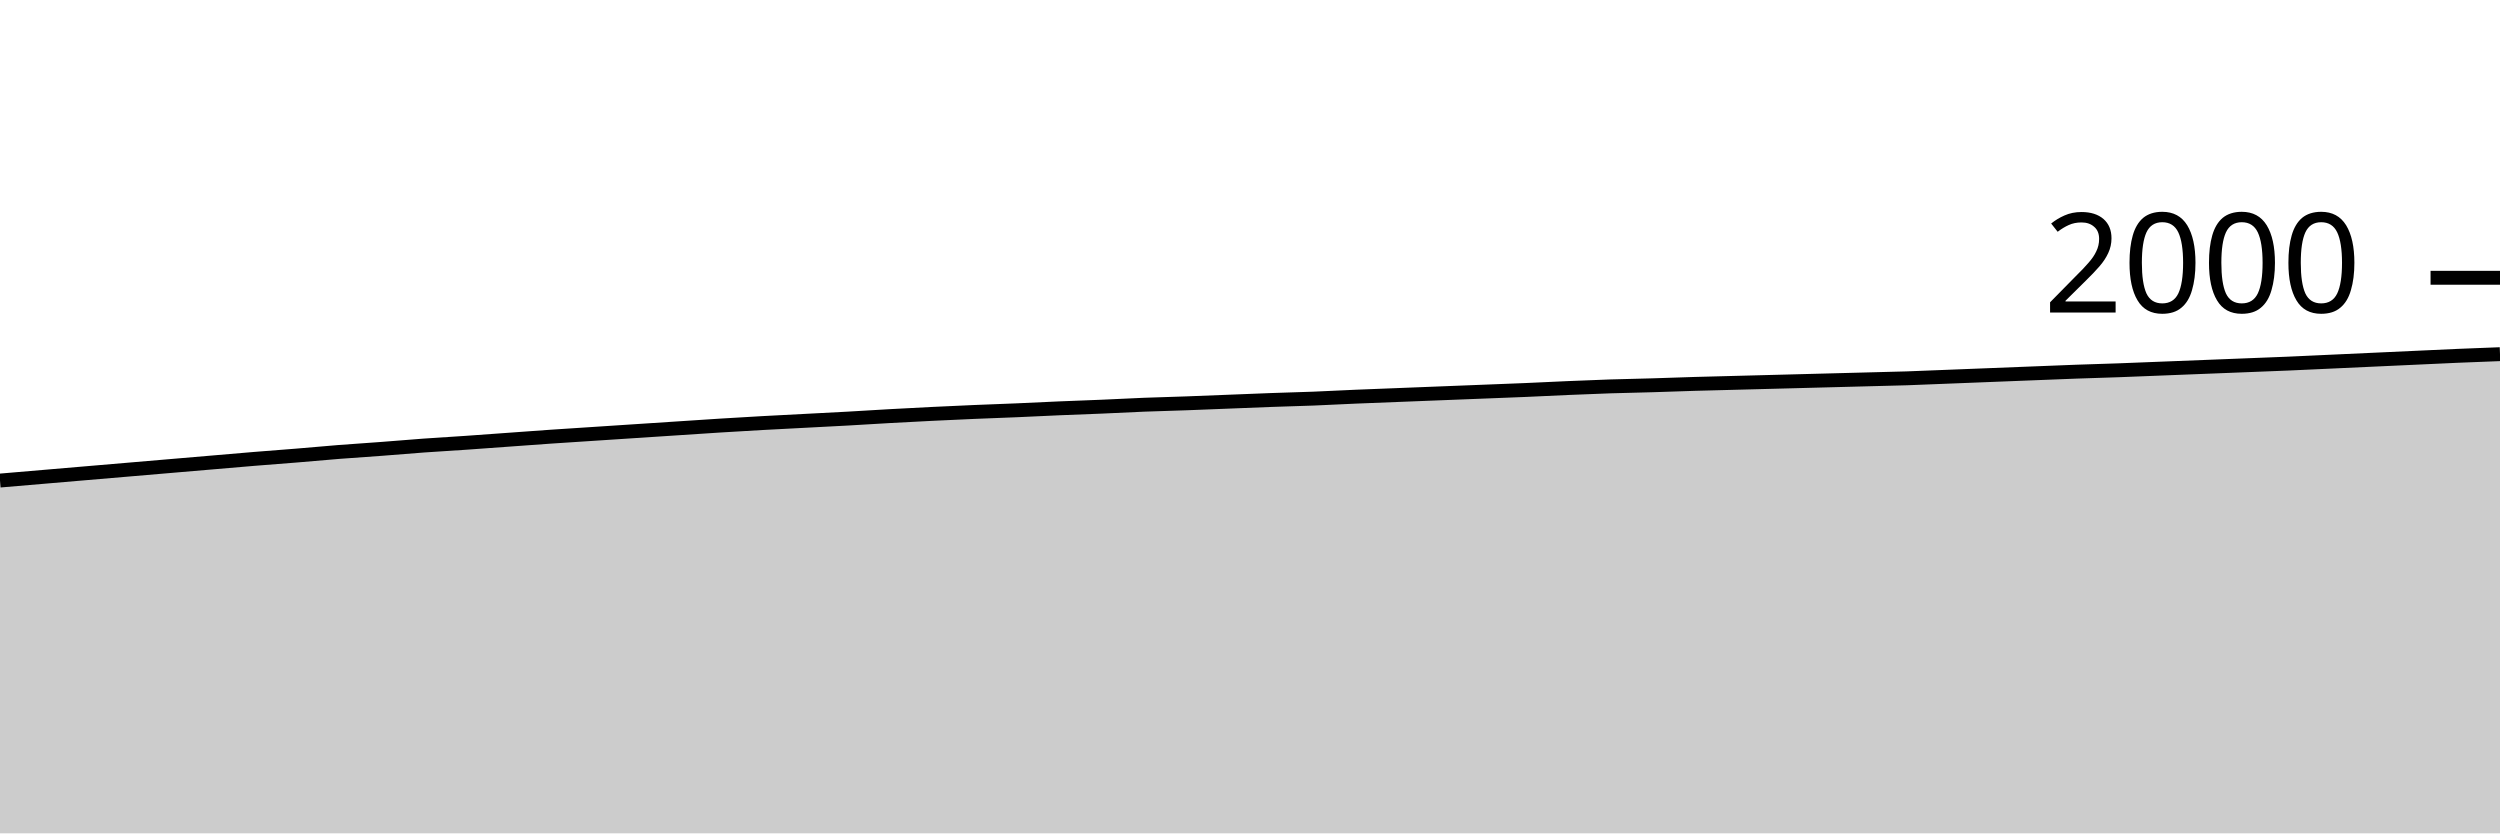
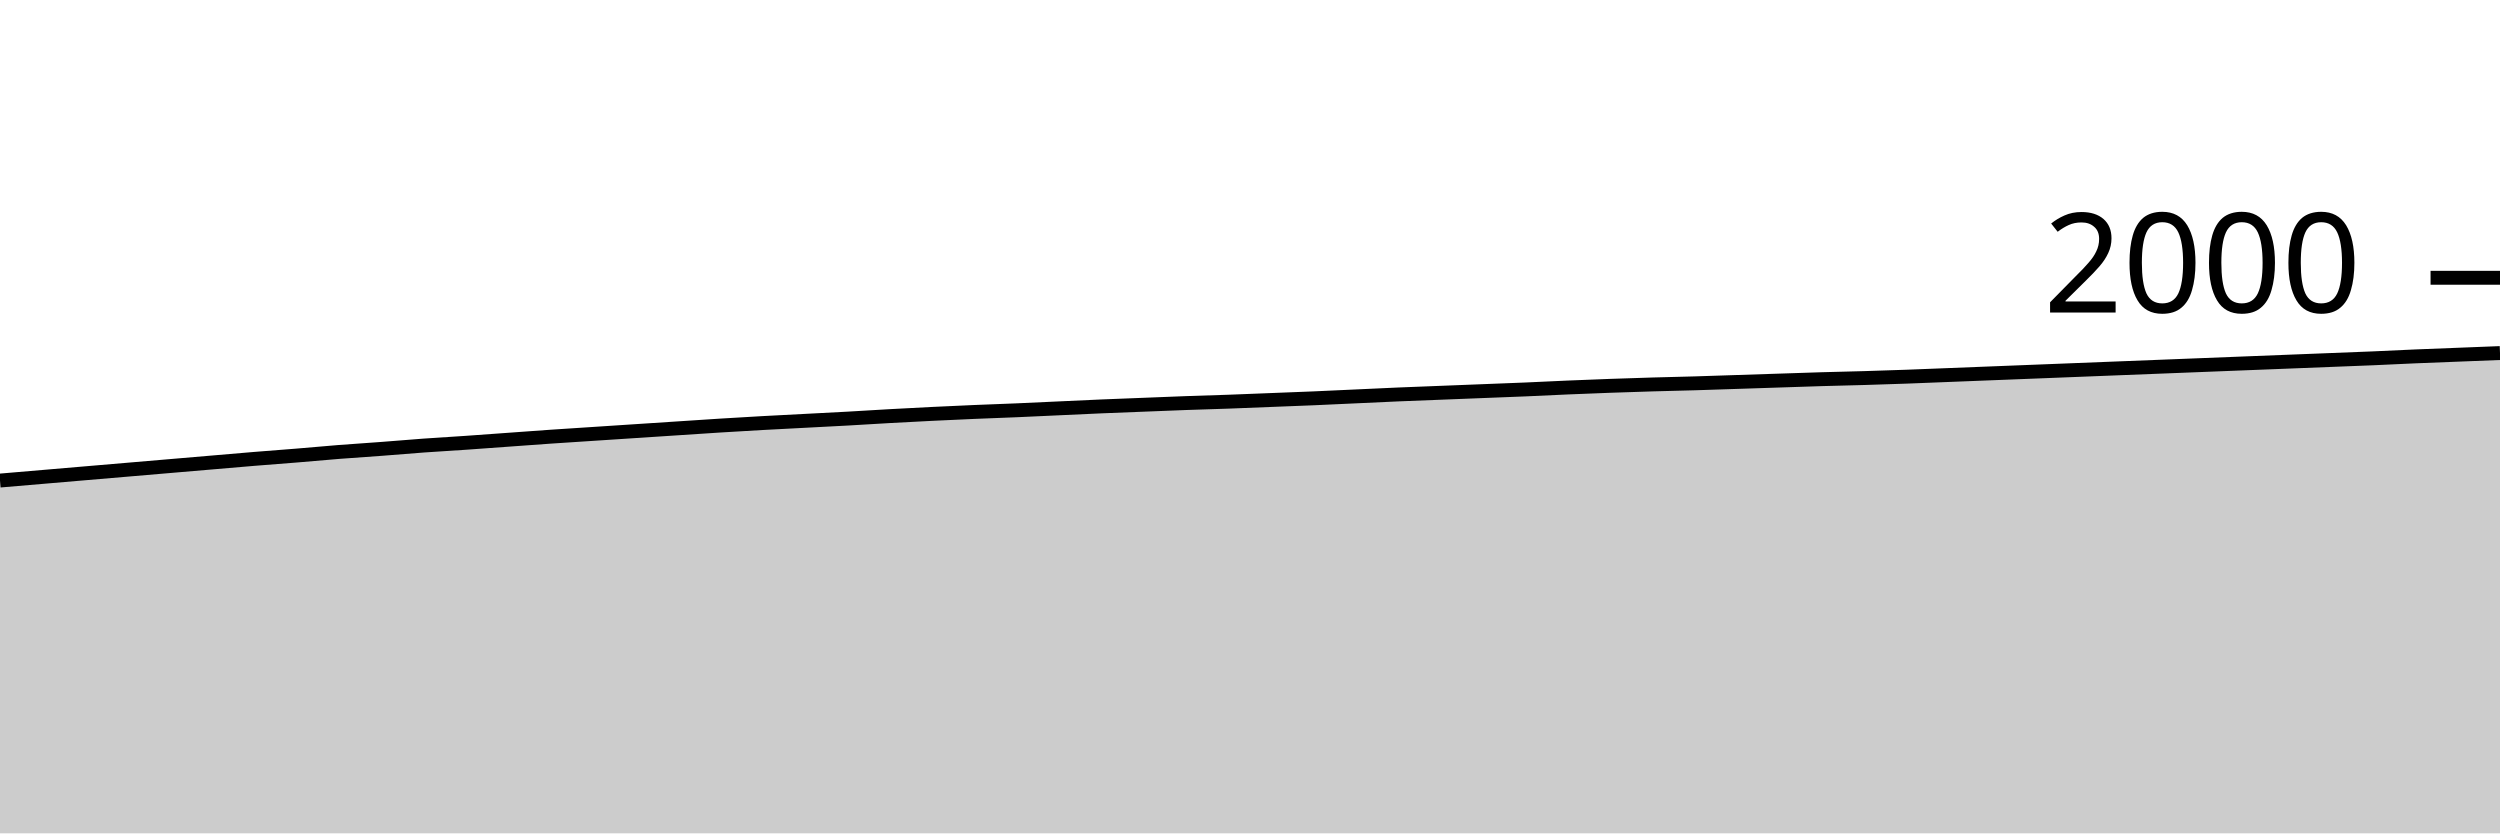
<svg xmlns="http://www.w3.org/2000/svg" viewBox="0 0 180 60">
  <g transform="translate(0,20)">
-     <path class="area" fill="rgba(0, 0, 0, 0.2)" d="M0,14.6C1.017,14.513,2.034,14.427,3.051,14.34C4.068,14.253,5.085,14.167,6.102,14.08C7.119,13.993,8.136,13.907,9.153,13.82C10.169,13.733,11.186,13.647,12.203,13.56C13.22,13.473,14.237,13.387,15.254,13.3C16.271,13.213,17.288,13.123,18.305,13.04C19.322,12.957,20.339,12.883,21.356,12.8C22.373,12.717,23.39,12.62,24.407,12.54C25.424,12.46,26.441,12.397,27.458,12.32C28.475,12.243,29.492,12.153,30.508,12.08C31.525,12.007,32.542,11.95,33.559,11.88C34.576,11.81,35.593,11.733,36.61,11.66C37.627,11.587,38.644,11.51,39.661,11.44C40.678,11.37,41.695,11.307,42.712,11.24C43.729,11.173,44.746,11.107,45.763,11.04C46.78,10.973,47.797,10.907,48.814,10.84C49.831,10.773,50.847,10.703,51.864,10.64C52.881,10.577,53.898,10.517,54.915,10.46C55.932,10.403,56.949,10.353,57.966,10.3C58.983,10.247,60,10.197,61.017,10.14C62.034,10.083,63.051,10.017,64.068,9.96C65.085,9.903,66.102,9.85,67.119,9.8C68.136,9.75,69.153,9.703,70.169,9.66C71.186,9.617,72.203,9.583,73.22,9.54C74.237,9.497,75.254,9.443,76.271,9.4C77.288,9.357,78.305,9.323,79.322,9.28C80.339,9.237,81.356,9.18,82.373,9.14C83.39,9.1,84.407,9.077,85.424,9.04C86.441,9.003,87.458,8.96,88.475,8.92C89.492,8.88,90.508,8.837,91.525,8.8C92.542,8.763,93.559,8.74,94.576,8.7C95.593,8.66,96.61,8.603,97.627,8.56C98.644,8.517,99.661,8.48,100.678,8.44C101.695,8.4,102.712,8.36,103.729,8.32C104.746,8.28,105.763,8.24,106.78,8.2C107.797,8.16,108.814,8.123,109.831,8.08C110.847,8.037,111.864,7.983,112.881,7.94C113.898,7.897,114.915,7.853,115.932,7.82C116.949,7.787,117.966,7.77,118.983,7.74C120,7.71,121.017,7.67,122.034,7.64C123.051,7.61,124.068,7.587,125.085,7.56C126.102,7.533,127.119,7.507,128.136,7.48C129.153,7.453,130.169,7.427,131.186,7.4C132.203,7.373,133.22,7.347,134.237,7.32C135.254,7.293,136.271,7.273,137.288,7.24C138.305,7.207,139.322,7.16,140.339,7.12C141.356,7.08,142.373,7.04,143.39,7C144.407,6.96,145.424,6.92,146.441,6.88C147.458,6.84,148.475,6.797,149.492,6.76C150.508,6.723,151.525,6.697,152.542,6.66C153.559,6.623,154.576,6.58,155.593,6.54C156.61,6.5,157.627,6.46,158.644,6.42C159.661,6.38,160.678,6.34,161.695,6.3C162.712,6.26,163.729,6.223,164.746,6.18C165.763,6.137,166.78,6.087,167.797,6.04C168.814,5.993,169.831,5.947,170.847,5.9C171.864,5.853,172.881,5.807,173.898,5.76C174.915,5.713,175.932,5.663,176.949,5.62C177.966,5.577,178.983,5.538,180,5.5L180,40C178.983,40,177.966,40,176.949,40C175.932,40,174.915,40,173.898,40C172.881,40,171.864,40,170.847,40C169.831,40,168.814,40,167.797,40C166.78,40,165.763,40,164.746,40C163.729,40,162.712,40,161.695,40C160.678,40,159.661,40,158.644,40C157.627,40,156.61,40,155.593,40C154.576,40,153.559,40,152.542,40C151.525,40,150.508,40,149.492,40C148.475,40,147.458,40,146.441,40C145.424,40,144.407,40,143.39,40C142.373,40,141.356,40,140.339,40C139.322,40,138.305,40,137.288,40C136.271,40,135.254,40,134.237,40C133.22,40,132.203,40,131.186,40C130.169,40,129.153,40,128.136,40C127.119,40,126.102,40,125.085,40C124.068,40,123.051,40,122.034,40C121.017,40,120,40,118.983,40C117.966,40,116.949,40,115.932,40C114.915,40,113.898,40,112.881,40C111.864,40,110.847,40,109.831,40C108.814,40,107.797,40,106.78,40C105.763,40,104.746,40,103.729,40C102.712,40,101.695,40,100.678,40C99.661,40,98.644,40,97.627,40C96.61,40,95.593,40,94.576,40C93.559,40,92.542,40,91.525,40C90.508,40,89.492,40,88.475,40C87.458,40,86.441,40,85.424,40C84.407,40,83.39,40,82.373,40C81.356,40,80.339,40,79.322,40C78.305,40,77.288,40,76.271,40C75.254,40,74.237,40,73.22,40C72.203,40,71.186,40,70.169,40C69.153,40,68.136,40,67.119,40C66.102,40,65.085,40,64.068,40C63.051,40,62.034,40,61.017,40C60,40,58.983,40,57.966,40C56.949,40,55.932,40,54.915,40C53.898,40,52.881,40,51.864,40C50.847,40,49.831,40,48.814,40C47.797,40,46.78,40,45.763,40C44.746,40,43.729,40,42.712,40C41.695,40,40.678,40,39.661,40C38.644,40,37.627,40,36.61,40C35.593,40,34.576,40,33.559,40C32.542,40,31.525,40,30.508,40C29.492,40,28.475,40,27.458,40C26.441,40,25.424,40,24.407,40C23.39,40,22.373,40,21.356,40C20.339,40,19.322,40,18.305,40C17.288,40,16.271,40,15.254,40C14.237,40,13.22,40,12.203,40C11.186,40,10.169,40,9.153,40C8.136,40,7.119,40,6.102,40C5.085,40,4.068,40,3.051,40C2.034,40,1.017,40,0,40Z" />
-     <path class="line" stroke="black" fill="none" d="M0,14.6C1.017,14.513,2.034,14.427,3.051,14.34C4.068,14.253,5.085,14.167,6.102,14.08C7.119,13.993,8.136,13.907,9.153,13.82C10.169,13.733,11.186,13.647,12.203,13.56C13.22,13.473,14.237,13.387,15.254,13.3C16.271,13.213,17.288,13.123,18.305,13.04C19.322,12.957,20.339,12.883,21.356,12.8C22.373,12.717,23.39,12.62,24.407,12.54C25.424,12.46,26.441,12.397,27.458,12.32C28.475,12.243,29.492,12.153,30.508,12.08C31.525,12.007,32.542,11.95,33.559,11.88C34.576,11.81,35.593,11.733,36.61,11.66C37.627,11.587,38.644,11.51,39.661,11.44C40.678,11.37,41.695,11.307,42.712,11.24C43.729,11.173,44.746,11.107,45.763,11.04C46.78,10.973,47.797,10.907,48.814,10.84C49.831,10.773,50.847,10.703,51.864,10.64C52.881,10.577,53.898,10.517,54.915,10.46C55.932,10.403,56.949,10.353,57.966,10.3C58.983,10.247,60,10.197,61.017,10.14C62.034,10.083,63.051,10.017,64.068,9.96C65.085,9.903,66.102,9.85,67.119,9.8C68.136,9.75,69.153,9.703,70.169,9.66C71.186,9.617,72.203,9.583,73.22,9.54C74.237,9.497,75.254,9.443,76.271,9.4C77.288,9.357,78.305,9.323,79.322,9.28C80.339,9.237,81.356,9.18,82.373,9.14C83.39,9.1,84.407,9.077,85.424,9.04C86.441,9.003,87.458,8.96,88.475,8.92C89.492,8.88,90.508,8.837,91.525,8.8C92.542,8.763,93.559,8.74,94.576,8.7C95.593,8.66,96.61,8.603,97.627,8.56C98.644,8.517,99.661,8.48,100.678,8.44C101.695,8.4,102.712,8.36,103.729,8.32C104.746,8.28,105.763,8.24,106.78,8.2C107.797,8.16,108.814,8.123,109.831,8.08C110.847,8.037,111.864,7.983,112.881,7.94C113.898,7.897,114.915,7.853,115.932,7.82C116.949,7.787,117.966,7.77,118.983,7.74C120,7.71,121.017,7.67,122.034,7.64C123.051,7.61,124.068,7.587,125.085,7.56C126.102,7.533,127.119,7.507,128.136,7.48C129.153,7.453,130.169,7.427,131.186,7.4C132.203,7.373,133.22,7.347,134.237,7.32C135.254,7.293,136.271,7.273,137.288,7.24C138.305,7.207,139.322,7.16,140.339,7.12C141.356,7.08,142.373,7.04,143.39,7C144.407,6.96,145.424,6.92,146.441,6.88C147.458,6.84,148.475,6.797,149.492,6.76C150.508,6.723,151.525,6.697,152.542,6.66C153.559,6.623,154.576,6.58,155.593,6.54C156.61,6.5,157.627,6.46,158.644,6.42C159.661,6.38,160.678,6.34,161.695,6.3C162.712,6.26,163.729,6.223,164.746,6.18C165.763,6.137,166.78,6.087,167.797,6.04C168.814,5.993,169.831,5.947,170.847,5.9C171.864,5.853,172.881,5.807,173.898,5.76C174.915,5.713,175.932,5.663,176.949,5.62C177.966,5.577,178.983,5.538,180,5.5" />
+     <path class="area" fill="rgba(0, 0, 0, 0.2)" d="M0,14.6C1.017,14.513,2.034,14.427,3.051,14.34C4.068,14.253,5.085,14.167,6.102,14.08C7.119,13.993,8.136,13.907,9.153,13.82C10.169,13.733,11.186,13.647,12.203,13.56C13.22,13.473,14.237,13.387,15.254,13.3C16.271,13.213,17.288,13.123,18.305,13.04C19.322,12.957,20.339,12.883,21.356,12.8C22.373,12.717,23.39,12.62,24.407,12.54C25.424,12.46,26.441,12.397,27.458,12.32C28.475,12.243,29.492,12.153,30.508,12.08C31.525,12.007,32.542,11.95,33.559,11.88C34.576,11.81,35.593,11.733,36.61,11.66C37.627,11.587,38.644,11.51,39.661,11.44C40.678,11.37,41.695,11.307,42.712,11.24C43.729,11.173,44.746,11.107,45.763,11.04C46.78,10.973,47.797,10.907,48.814,10.84C49.831,10.773,50.847,10.703,51.864,10.64C52.881,10.577,53.898,10.517,54.915,10.46C55.932,10.403,56.949,10.353,57.966,10.3C58.983,10.247,60,10.197,61.017,10.14C62.034,10.083,63.051,10.017,64.068,9.96C65.085,9.903,66.102,9.85,67.119,9.8C68.136,9.75,69.153,9.703,70.169,9.66C71.186,9.617,72.203,9.583,73.22,9.54C74.237,9.497,75.254,9.447,76.271,9.4C77.288,9.353,78.305,9.303,79.322,9.26C80.339,9.217,81.356,9.18,82.373,9.14C83.39,9.1,84.407,9.057,85.424,9.02C86.441,8.983,87.458,8.957,88.475,8.92C89.492,8.883,90.508,8.84,91.525,8.8C92.542,8.76,93.559,8.723,94.576,8.68C95.593,8.637,96.61,8.587,97.627,8.54C98.644,8.493,99.661,8.443,100.678,8.4C101.695,8.357,102.712,8.32,103.729,8.28C104.746,8.24,105.763,8.2,106.78,8.16C107.797,8.12,108.814,8.083,109.831,8.04C110.847,7.997,111.864,7.943,112.881,7.9C113.898,7.857,114.915,7.817,115.932,7.78C116.949,7.743,117.966,7.71,118.983,7.68C120,7.65,121.017,7.63,122.034,7.6C123.051,7.57,124.068,7.533,125.085,7.5C126.102,7.467,127.119,7.433,128.136,7.4C129.153,7.367,130.169,7.33,131.186,7.3C132.203,7.27,133.22,7.25,134.237,7.22C135.254,7.19,136.271,7.157,137.288,7.12C138.305,7.083,139.322,7.04,140.339,7C141.356,6.96,142.373,6.92,143.39,6.88C144.407,6.84,145.424,6.8,146.441,6.76C147.458,6.72,148.475,6.68,149.492,6.64C150.508,6.6,151.525,6.56,152.542,6.52C153.559,6.48,154.576,6.44,155.593,6.4C156.61,6.36,157.627,6.32,158.644,6.28C159.661,6.24,160.678,6.2,161.695,6.16C162.712,6.12,163.729,6.08,164.746,6.04C165.763,6,166.78,5.96,167.797,5.92C168.814,5.88,169.831,5.843,170.847,5.8C171.864,5.757,172.881,5.703,173.898,5.66C174.915,5.617,175.932,5.58,176.949,5.54C177.966,5.5,178.983,5.46,180,5.42L180,40C178.983,40,177.966,40,176.949,40C175.932,40,174.915,40,173.898,40C172.881,40,171.864,40,170.847,40C169.831,40,168.814,40,167.797,40C166.78,40,165.763,40,164.746,40C163.729,40,162.712,40,161.695,40C160.678,40,159.661,40,158.644,40C157.627,40,156.61,40,155.593,40C154.576,40,153.559,40,152.542,40C151.525,40,150.508,40,149.492,40C148.475,40,147.458,40,146.441,40C145.424,40,144.407,40,143.39,40C142.373,40,141.356,40,140.339,40C139.322,40,138.305,40,137.288,40C136.271,40,135.254,40,134.237,40C133.22,40,132.203,40,131.186,40C130.169,40,129.153,40,128.136,40C127.119,40,126.102,40,125.085,40C124.068,40,123.051,40,122.034,40C121.017,40,120,40,118.983,40C117.966,40,116.949,40,115.932,40C114.915,40,113.898,40,112.881,40C111.864,40,110.847,40,109.831,40C108.814,40,107.797,40,106.78,40C105.763,40,104.746,40,103.729,40C102.712,40,101.695,40,100.678,40C99.661,40,98.644,40,97.627,40C96.61,40,95.593,40,94.576,40C93.559,40,92.542,40,91.525,40C90.508,40,89.492,40,88.475,40C87.458,40,86.441,40,85.424,40C84.407,40,83.39,40,82.373,40C81.356,40,80.339,40,79.322,40C78.305,40,77.288,40,76.271,40C75.254,40,74.237,40,73.22,40C72.203,40,71.186,40,70.169,40C69.153,40,68.136,40,67.119,40C66.102,40,65.085,40,64.068,40C63.051,40,62.034,40,61.017,40C60,40,58.983,40,57.966,40C56.949,40,55.932,40,54.915,40C53.898,40,52.881,40,51.864,40C50.847,40,49.831,40,48.814,40C47.797,40,46.78,40,45.763,40C44.746,40,43.729,40,42.712,40C41.695,40,40.678,40,39.661,40C38.644,40,37.627,40,36.61,40C35.593,40,34.576,40,33.559,40C32.542,40,31.525,40,30.508,40C29.492,40,28.475,40,27.458,40C26.441,40,25.424,40,24.407,40C23.39,40,22.373,40,21.356,40C20.339,40,19.322,40,18.305,40C17.288,40,16.271,40,15.254,40C14.237,40,13.22,40,12.203,40C11.186,40,10.169,40,9.153,40C8.136,40,7.119,40,6.102,40C5.085,40,4.068,40,3.051,40C2.034,40,1.017,40,0,40Z" />
+     <path class="line" stroke="black" fill="none" d="M0,14.6C1.017,14.513,2.034,14.427,3.051,14.34C4.068,14.253,5.085,14.167,6.102,14.08C7.119,13.993,8.136,13.907,9.153,13.82C10.169,13.733,11.186,13.647,12.203,13.56C13.22,13.473,14.237,13.387,15.254,13.3C16.271,13.213,17.288,13.123,18.305,13.04C19.322,12.957,20.339,12.883,21.356,12.8C22.373,12.717,23.39,12.62,24.407,12.54C25.424,12.46,26.441,12.397,27.458,12.32C28.475,12.243,29.492,12.153,30.508,12.08C31.525,12.007,32.542,11.95,33.559,11.88C34.576,11.81,35.593,11.733,36.61,11.66C37.627,11.587,38.644,11.51,39.661,11.44C40.678,11.37,41.695,11.307,42.712,11.24C43.729,11.173,44.746,11.107,45.763,11.04C46.78,10.973,47.797,10.907,48.814,10.84C49.831,10.773,50.847,10.703,51.864,10.64C52.881,10.577,53.898,10.517,54.915,10.46C55.932,10.403,56.949,10.353,57.966,10.3C58.983,10.247,60,10.197,61.017,10.14C62.034,10.083,63.051,10.017,64.068,9.96C65.085,9.903,66.102,9.85,67.119,9.8C68.136,9.75,69.153,9.703,70.169,9.66C71.186,9.617,72.203,9.583,73.22,9.54C74.237,9.497,75.254,9.447,76.271,9.4C77.288,9.353,78.305,9.303,79.322,9.26C80.339,9.217,81.356,9.18,82.373,9.14C83.39,9.1,84.407,9.057,85.424,9.02C86.441,8.983,87.458,8.957,88.475,8.92C89.492,8.883,90.508,8.84,91.525,8.8C92.542,8.76,93.559,8.723,94.576,8.68C95.593,8.637,96.61,8.587,97.627,8.54C98.644,8.493,99.661,8.443,100.678,8.4C101.695,8.357,102.712,8.32,103.729,8.28C104.746,8.24,105.763,8.2,106.78,8.16C107.797,8.12,108.814,8.083,109.831,8.04C110.847,7.997,111.864,7.943,112.881,7.9C113.898,7.857,114.915,7.817,115.932,7.78C116.949,7.743,117.966,7.71,118.983,7.68C120,7.65,121.017,7.63,122.034,7.6C123.051,7.57,124.068,7.533,125.085,7.5C126.102,7.467,127.119,7.433,128.136,7.4C129.153,7.367,130.169,7.33,131.186,7.3C132.203,7.27,133.22,7.25,134.237,7.22C135.254,7.19,136.271,7.157,137.288,7.12C138.305,7.083,139.322,7.04,140.339,7C141.356,6.96,142.373,6.92,143.39,6.88C144.407,6.84,145.424,6.8,146.441,6.76C147.458,6.72,148.475,6.68,149.492,6.64C150.508,6.6,151.525,6.56,152.542,6.52C153.559,6.48,154.576,6.44,155.593,6.4C156.61,6.36,157.627,6.32,158.644,6.28C159.661,6.24,160.678,6.2,161.695,6.16C162.712,6.12,163.729,6.08,164.746,6.04C165.763,6,166.78,5.96,167.797,5.92C168.814,5.88,169.831,5.843,170.847,5.8C171.864,5.757,172.881,5.703,173.898,5.66C174.915,5.617,175.932,5.58,176.949,5.54C177.966,5.5,178.983,5.46,180,5.42" />
    <path class="axis-ceiling" stroke-width="1" stroke="black" fill="none" d="M175,0L180,0" />
    <text class="axis-ceiling-label" font-family="sans-serif" text-anchor="end" font-size="10px" x="170" y="2.5">2000</text>
  </g>
</svg>
